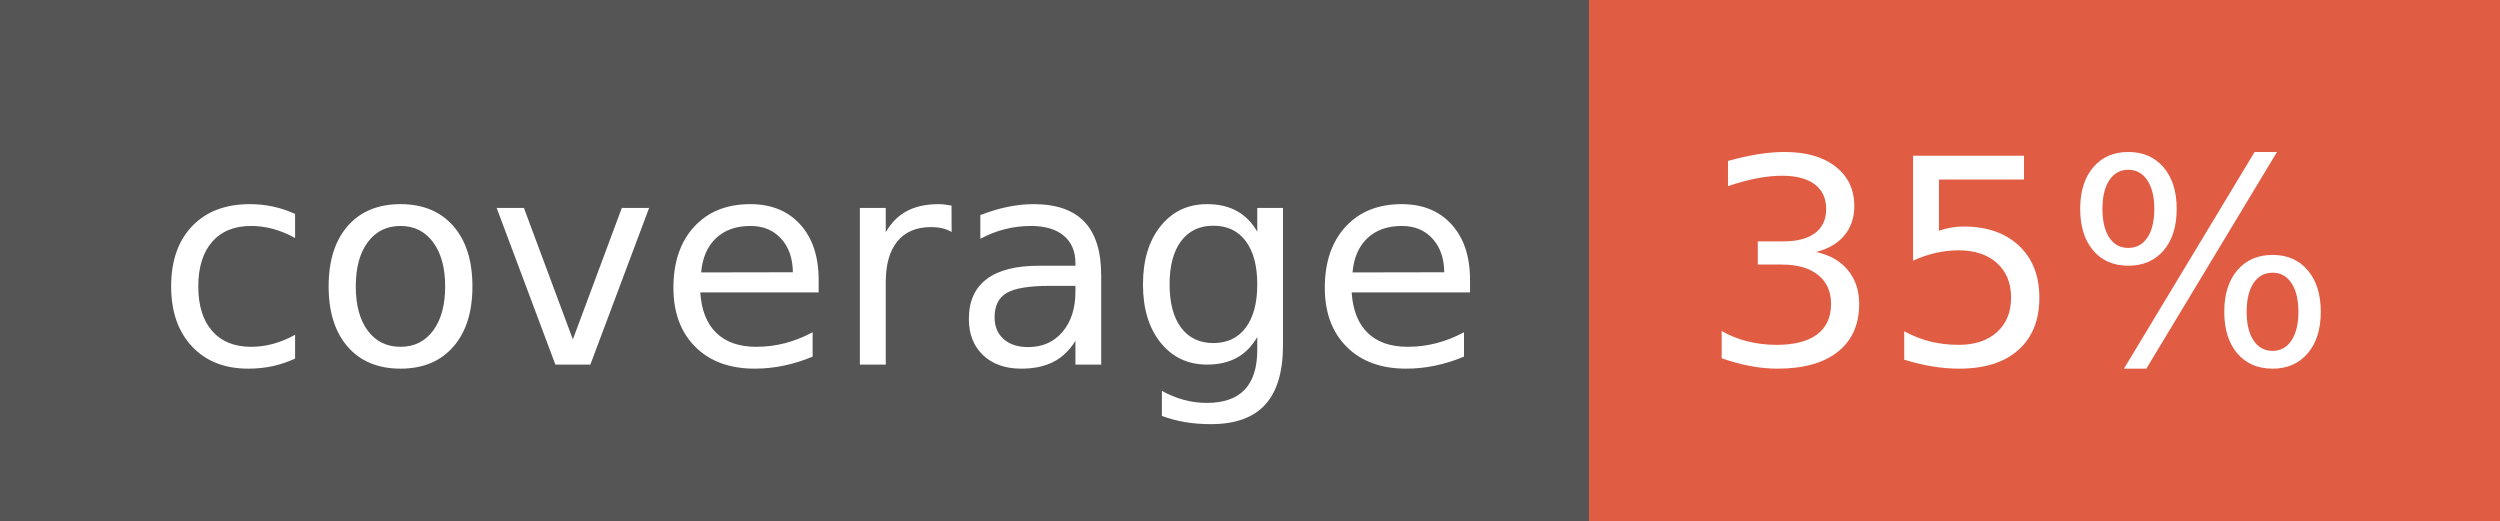
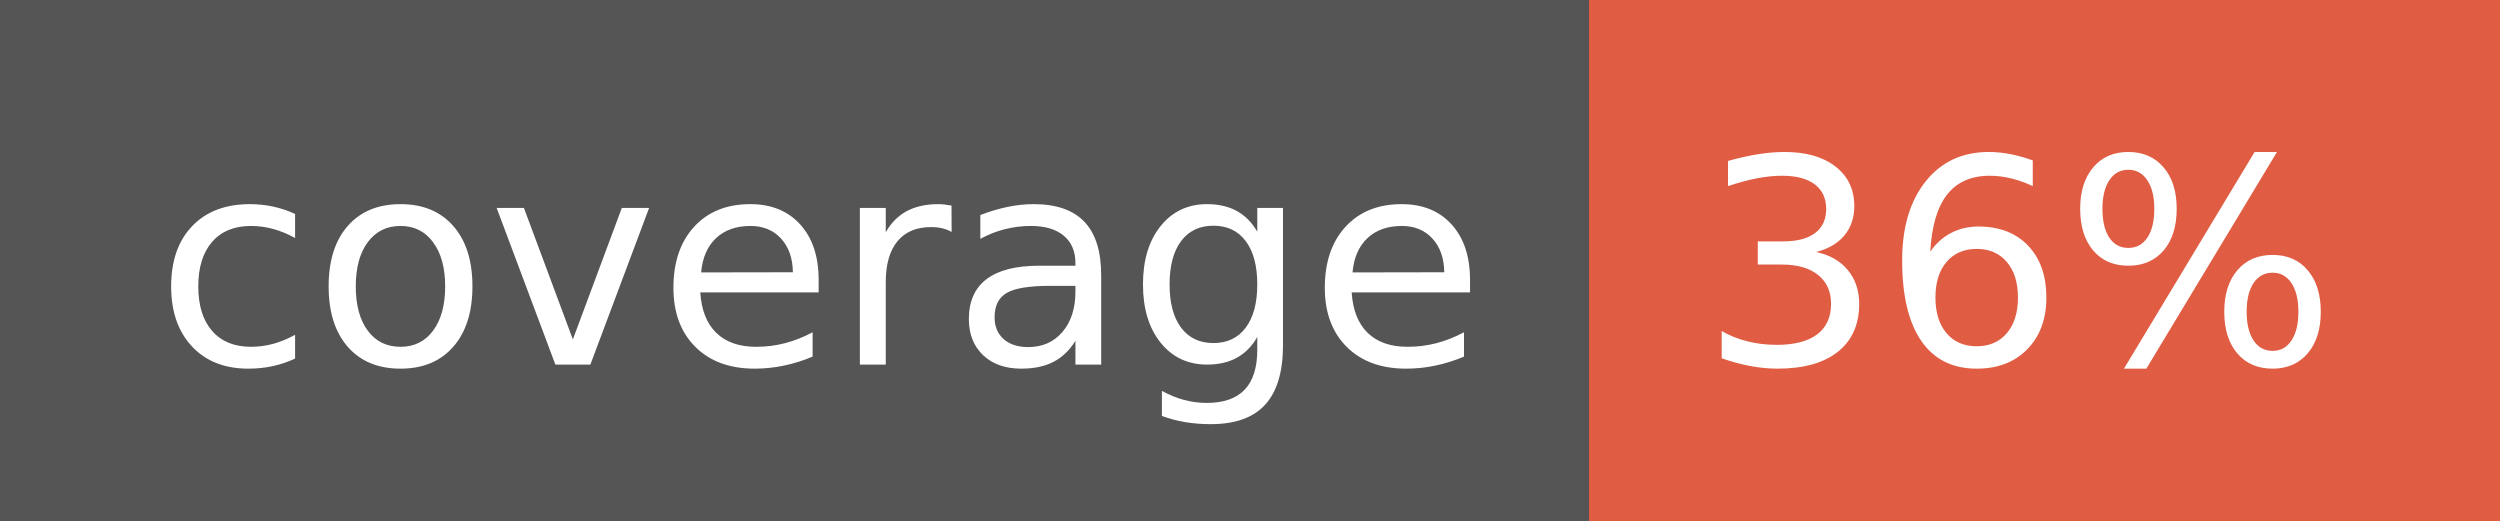
- <svg xmlns="http://www.w3.org/2000/svg" width="96" height="20" role="img" aria-label="coverage: 35%">
+ <svg xmlns="http://www.w3.org/2000/svg" width="96" height="20" role="img" aria-label="coverage: 36%">
  <g shape-rendering="crispEdges">
    <rect width="61" height="20" fill="#555" />
    <rect x="61" width="35" height="20" fill="#e05d44" />
  </g>
  <g fill="#fff" text-anchor="middle" font-family="Verdana,Geneva,DejaVu Sans,sans-serif" text-rendering="geometricPrecision" font-size="110">
    <text x="315" y="140" transform="scale(.1)" fill="#fff" textLength="510">coverage</text>
-     <text x="775" y="140" transform="scale(.1)" fill="#fff" textLength="250">35%</text>
+     <text x="775" y="140" transform="scale(.1)" fill="#fff" textLength="250">36%</text>
  </g>
</svg>
